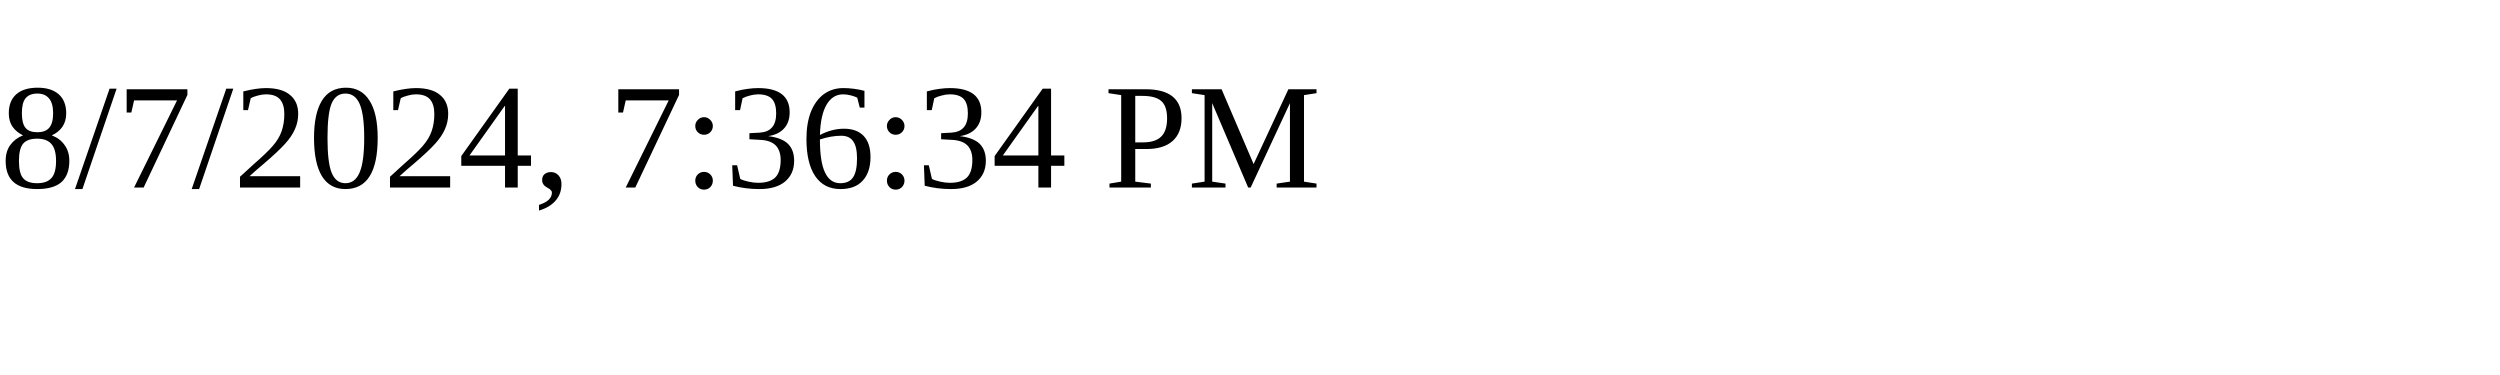
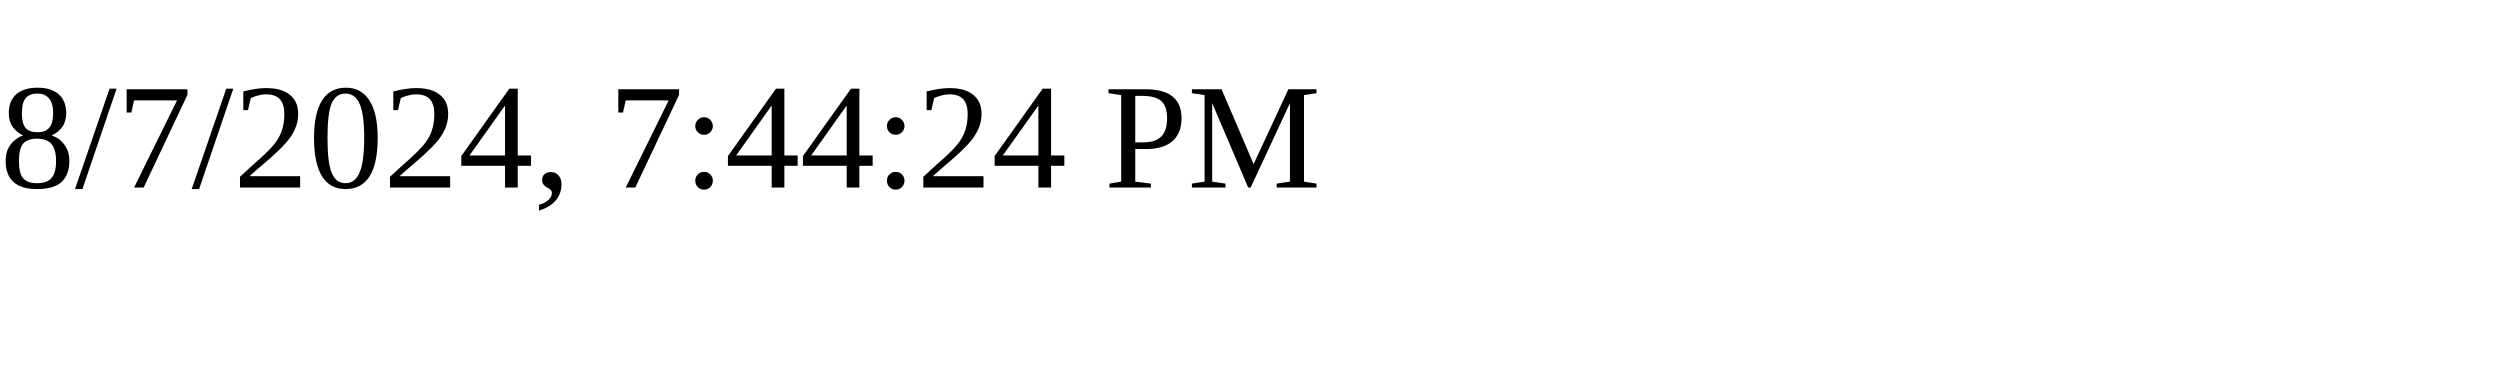
<svg xmlns="http://www.w3.org/2000/svg" height="30" width="200">
-   <text x="0" y="15">8/7/2024, 7:36:34 PM</text>
+   <text x="0" y="15">8/7/2024, 7:44:24 PM</text>
</svg>
